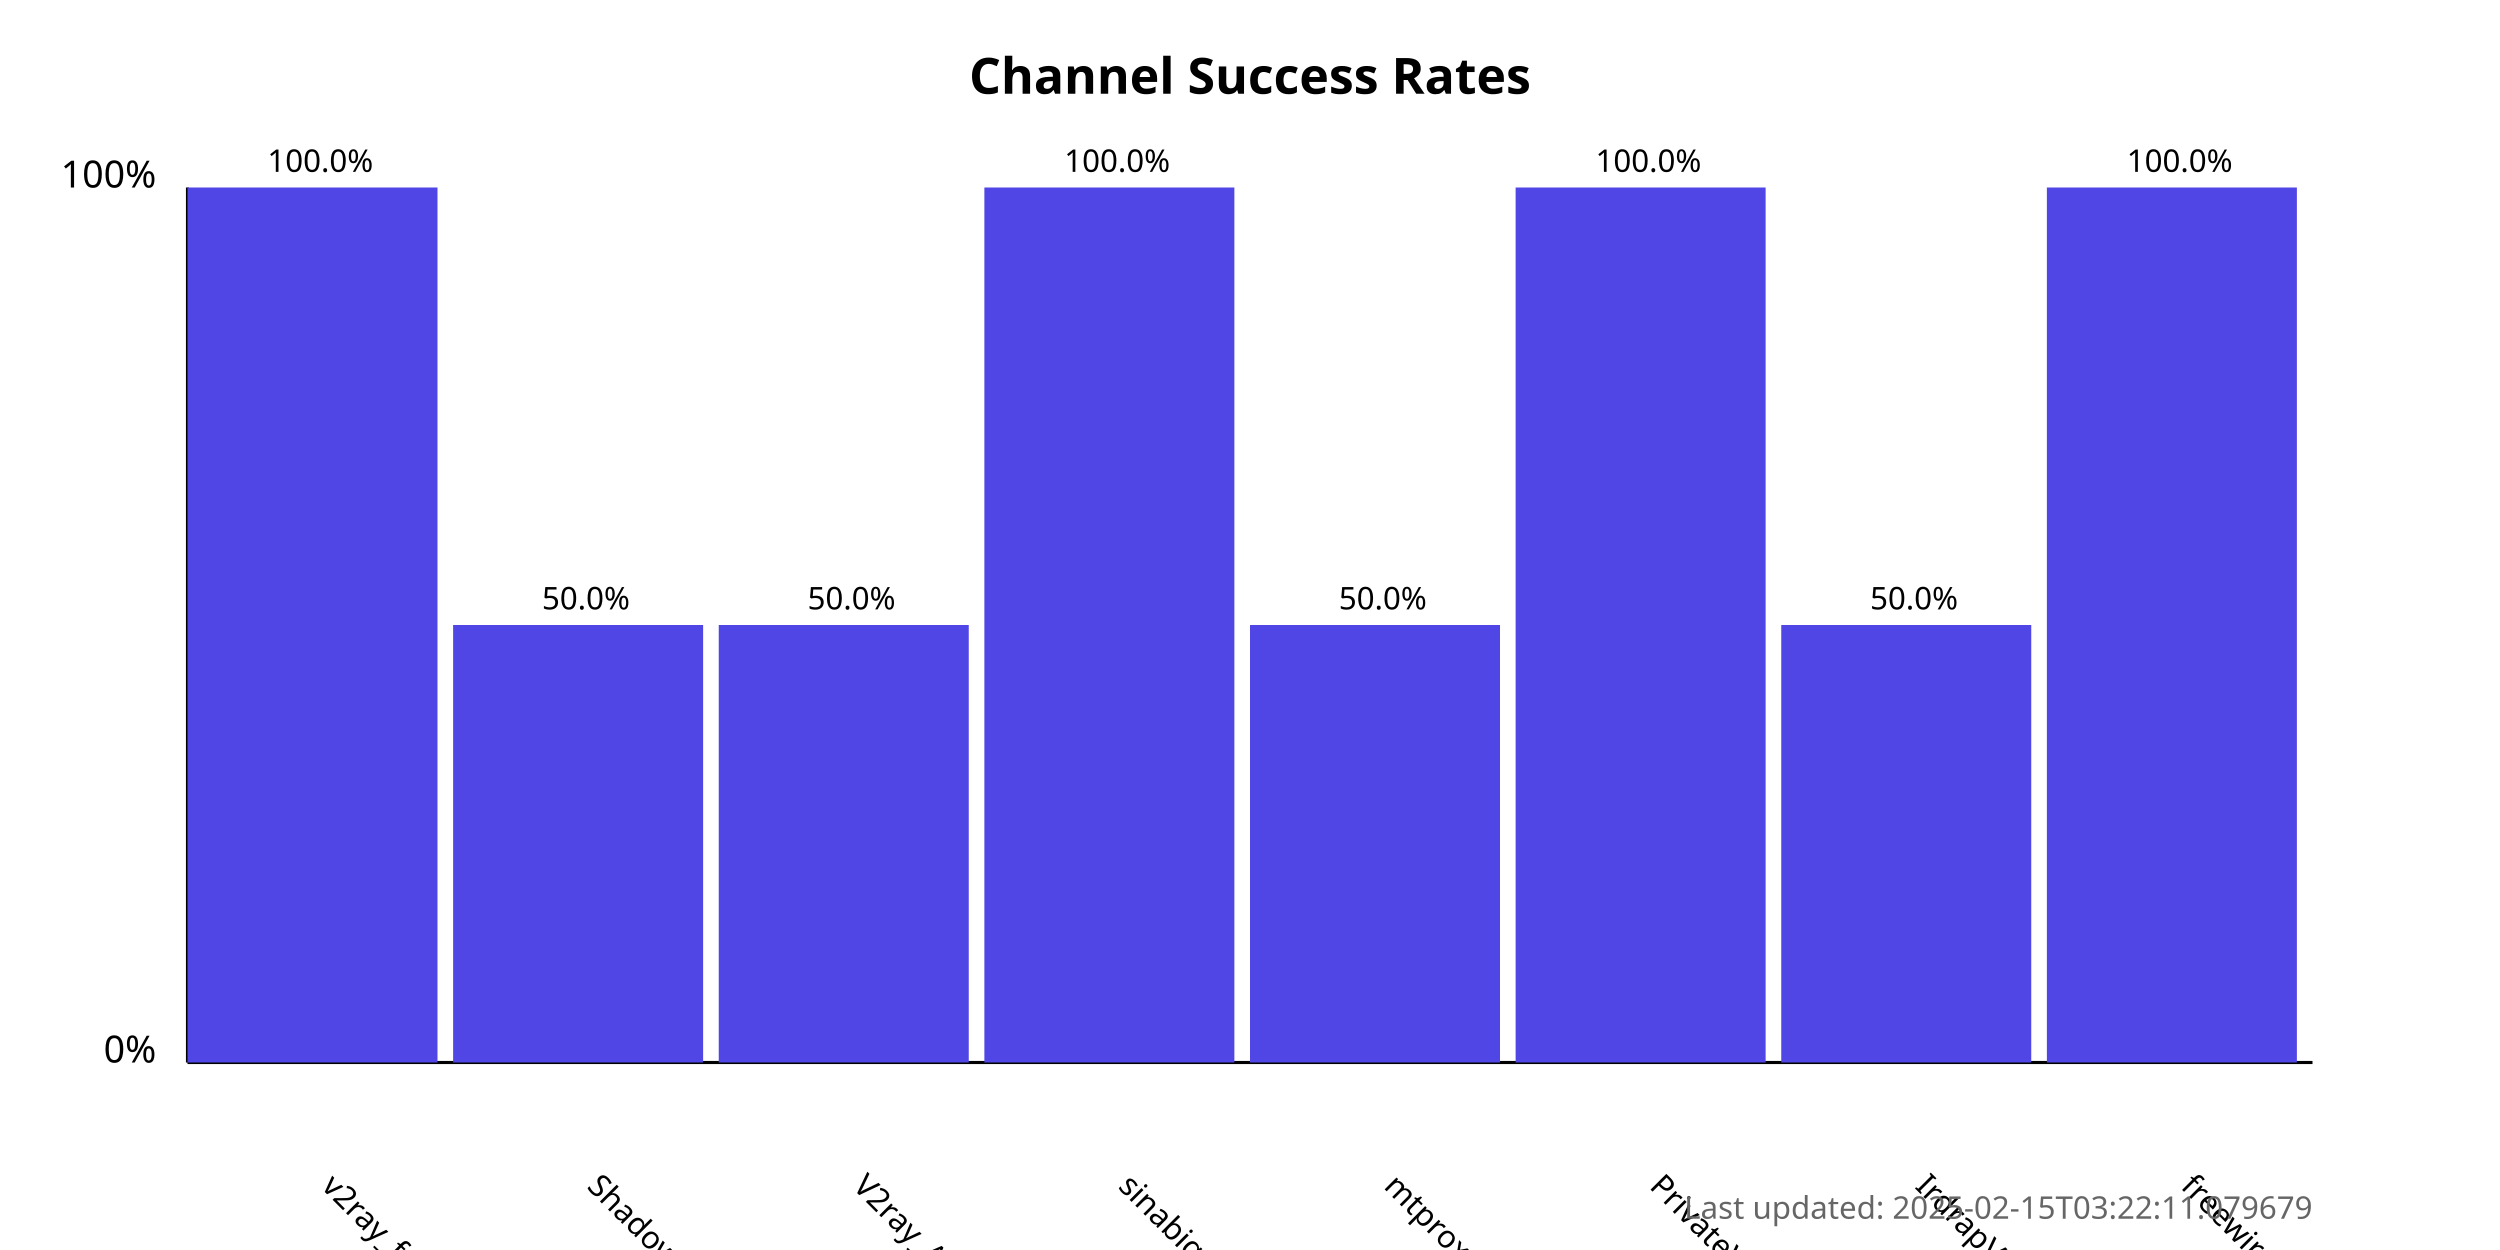
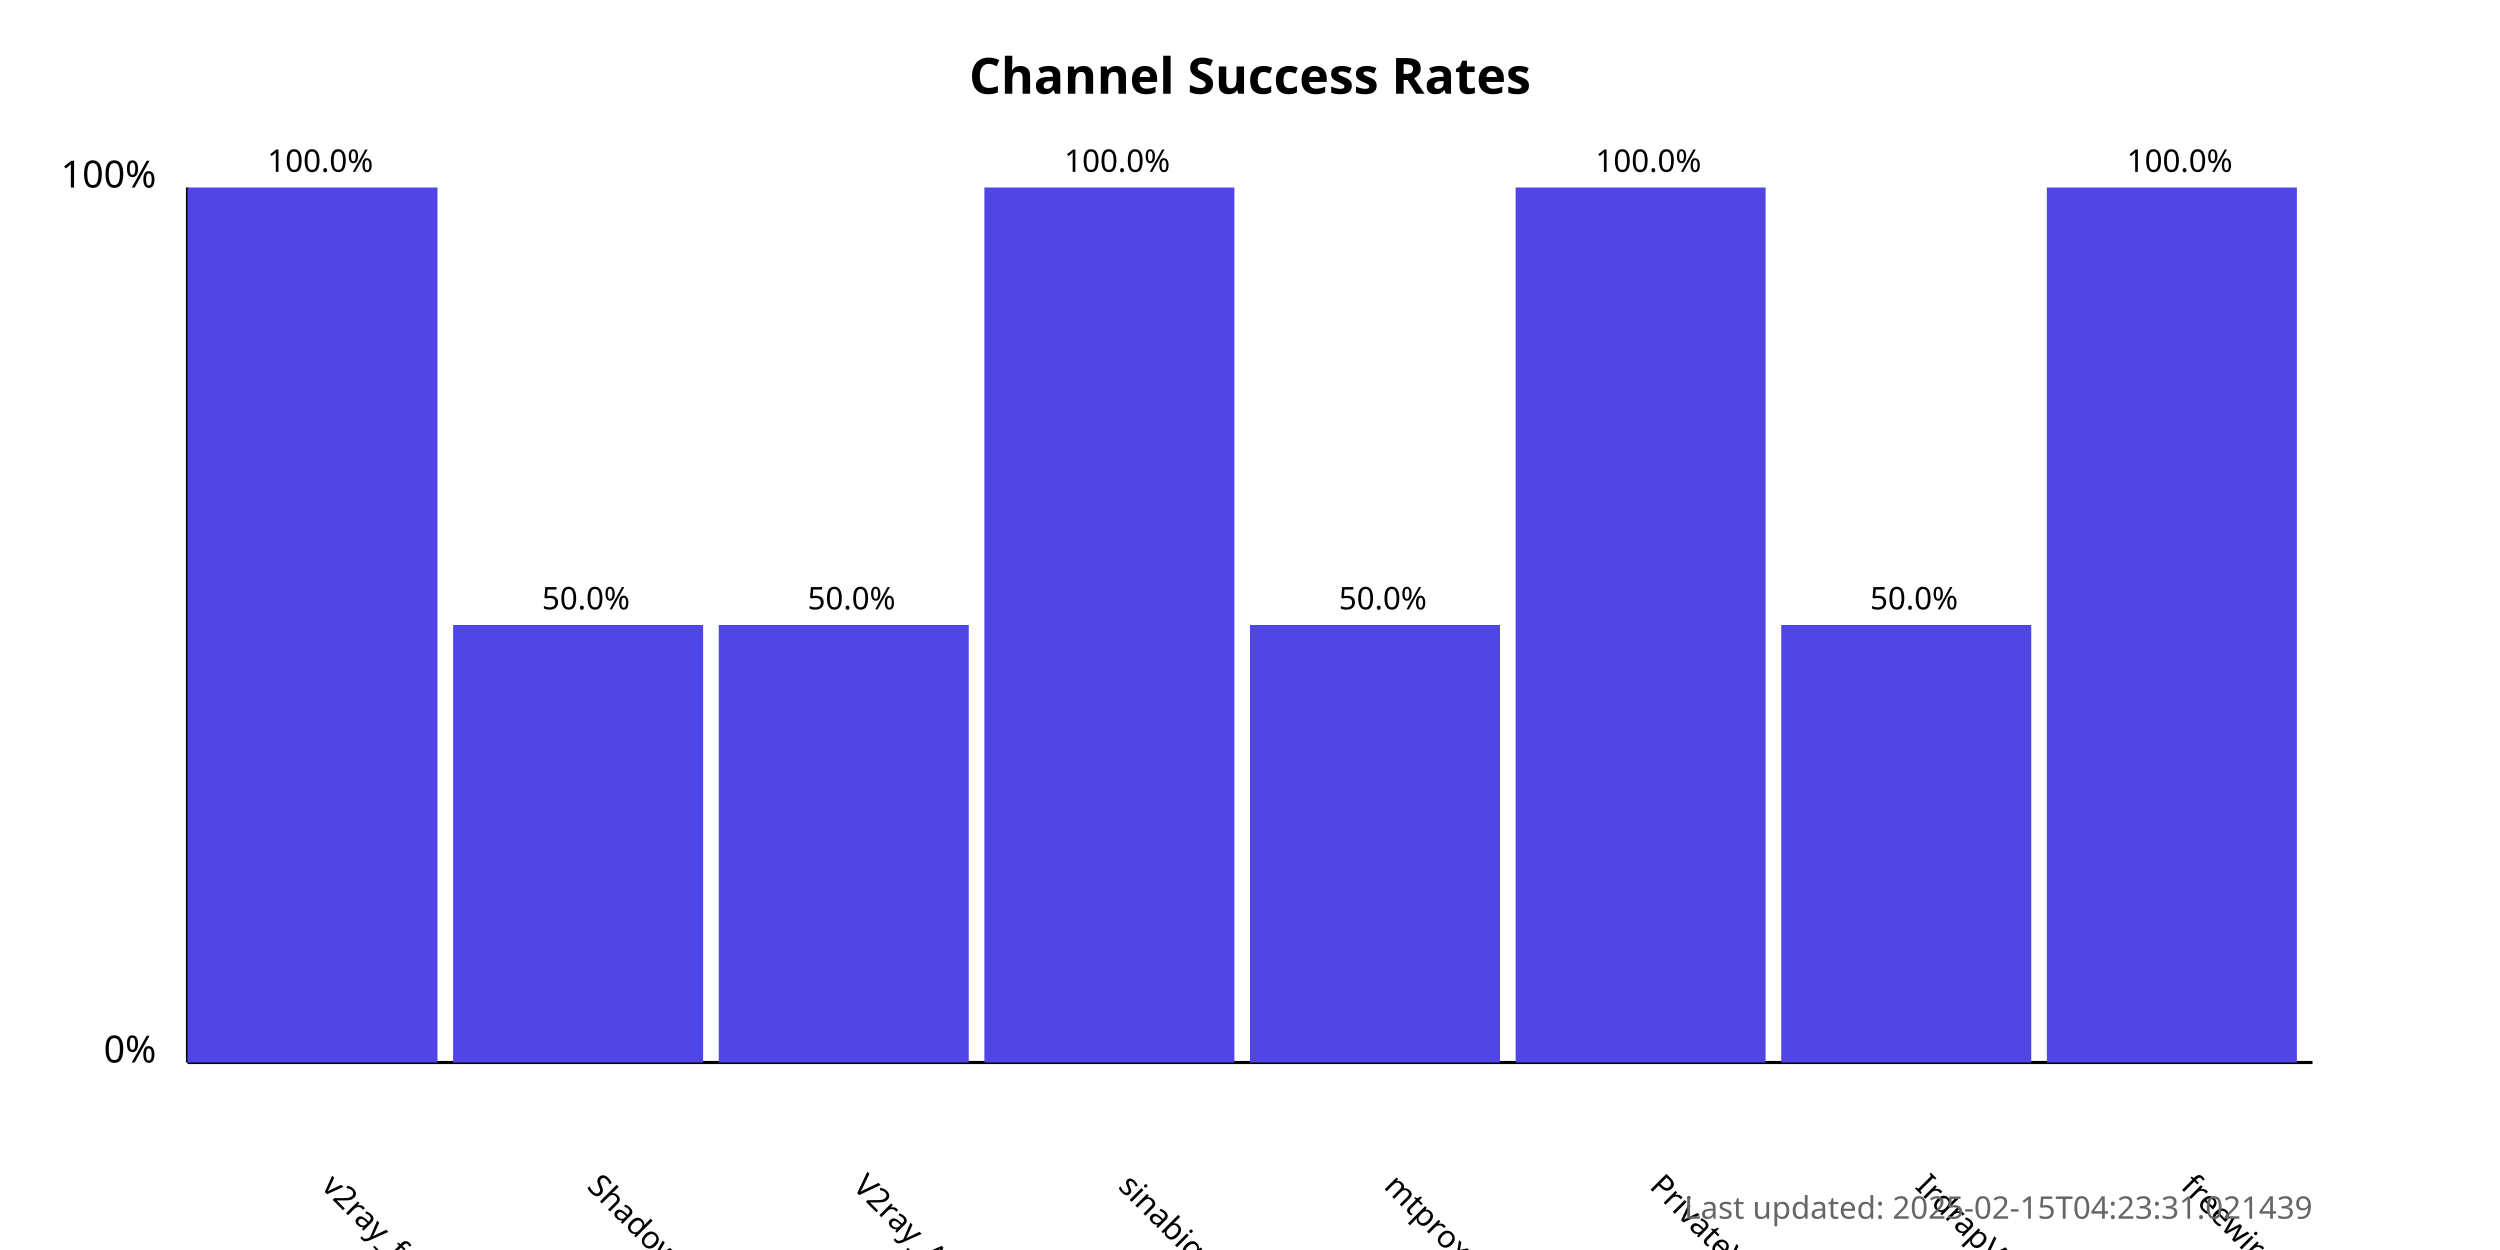
<svg xmlns="http://www.w3.org/2000/svg" width="800" height="400">
  <style>
            .chart-title { font: bold 16px sans-serif; }
            .axis-label { font: 12px sans-serif; }
            .tick-label { font: 10px sans-serif; }
            .bar { fill: #4f46e5; }
            .bar:hover { fill: #6366f1; }
            .timestamp { font: 10px sans-serif; fill: #666; }
        </style>
  <text x="400.0" y="30" text-anchor="middle" class="chart-title">
            Channel Success Rates
        </text>
  <line x1="60" y1="340" x2="60" y2="60" stroke="black" stroke-width="1" />
  <line x1="60" y1="340" x2="740" y2="340" stroke="black" stroke-width="1" />
  <text x="50" y="340" text-anchor="end" class="axis-label">0%</text>
  <text x="50" y="60" text-anchor="end" class="axis-label">100%</text>
  <g>
    <rect x="60" y="60.0" width="80.0" height="280.0" class="bar" />
    <text x="102.5" y="380" transform="rotate(45, 102.5, 380)" text-anchor="start" class="tick-label">
                v2ray_free_conf
            </text>
    <text x="102.5" y="55.0" text-anchor="middle" class="tick-label">
                100.0%
            </text>
  </g>
  <g>
    <rect x="145.0" y="200.0" width="80.0" height="140.0" class="bar" />
    <text x="187.5" y="380" transform="rotate(45, 187.5, 380)" text-anchor="start" class="tick-label">
                ShadowProxy66
            </text>
    <text x="187.5" y="195.0" text-anchor="middle" class="tick-label">
                50.0%
            </text>
  </g>
  <g>
    <rect x="230.0" y="200.0" width="80.0" height="140.0" class="bar" />
    <text x="272.5" y="380" transform="rotate(45, 272.5, 380)" text-anchor="start" class="tick-label">
                V2ray_Alpha
            </text>
    <text x="272.5" y="195.0" text-anchor="middle" class="tick-label">
                50.0%
            </text>
  </g>
  <g>
    <rect x="315.0" y="60.0" width="80.0" height="280.0" class="bar" />
    <text x="357.5" y="380" transform="rotate(45, 357.5, 380)" text-anchor="start" class="tick-label">
                sinabigo
            </text>
    <text x="357.5" y="55.0" text-anchor="middle" class="tick-label">
                100.0%
            </text>
  </g>
  <g>
    <rect x="400.0" y="200.0" width="80.0" height="140.0" class="bar" />
    <text x="442.5" y="380" transform="rotate(45, 442.5, 380)" text-anchor="start" class="tick-label">
                mtproxy_lists
            </text>
    <text x="442.5" y="195.0" text-anchor="middle" class="tick-label">
                50.0%
            </text>
  </g>
  <g>
    <rect x="485.0" y="60.0" width="80.0" height="280.0" class="bar" />
    <text x="527.5" y="380" transform="rotate(45, 527.5, 380)" text-anchor="start" class="tick-label">
                PrivateVPNs
            </text>
    <text x="527.5" y="55.0" text-anchor="middle" class="tick-label">
                100.0%
            </text>
  </g>
  <g>
    <rect x="570.0" y="200.0" width="80.0" height="140.0" class="bar" />
    <text x="612.5" y="380" transform="rotate(45, 612.5, 380)" text-anchor="start" class="tick-label">
                IrdrapVPNnews
            </text>
    <text x="612.5" y="195.0" text-anchor="middle" class="tick-label">
                50.0%
            </text>
  </g>
  <g>
    <rect x="655.0" y="60.0" width="80.0" height="280.0" class="bar" />
    <text x="697.5" y="380" transform="rotate(45, 697.5, 380)" text-anchor="start" class="tick-label">
                freewireguard
            </text>
    <text x="697.5" y="55.0" text-anchor="middle" class="tick-label">
                100.0%
            </text>
  </g>
  <text x="740" y="390" text-anchor="end" class="timestamp">
-             Last updated: 2025-02-15T03:22:11.079679
+             Last updated: 2025-02-15T04:23:31.021439
        </text>
</svg>
